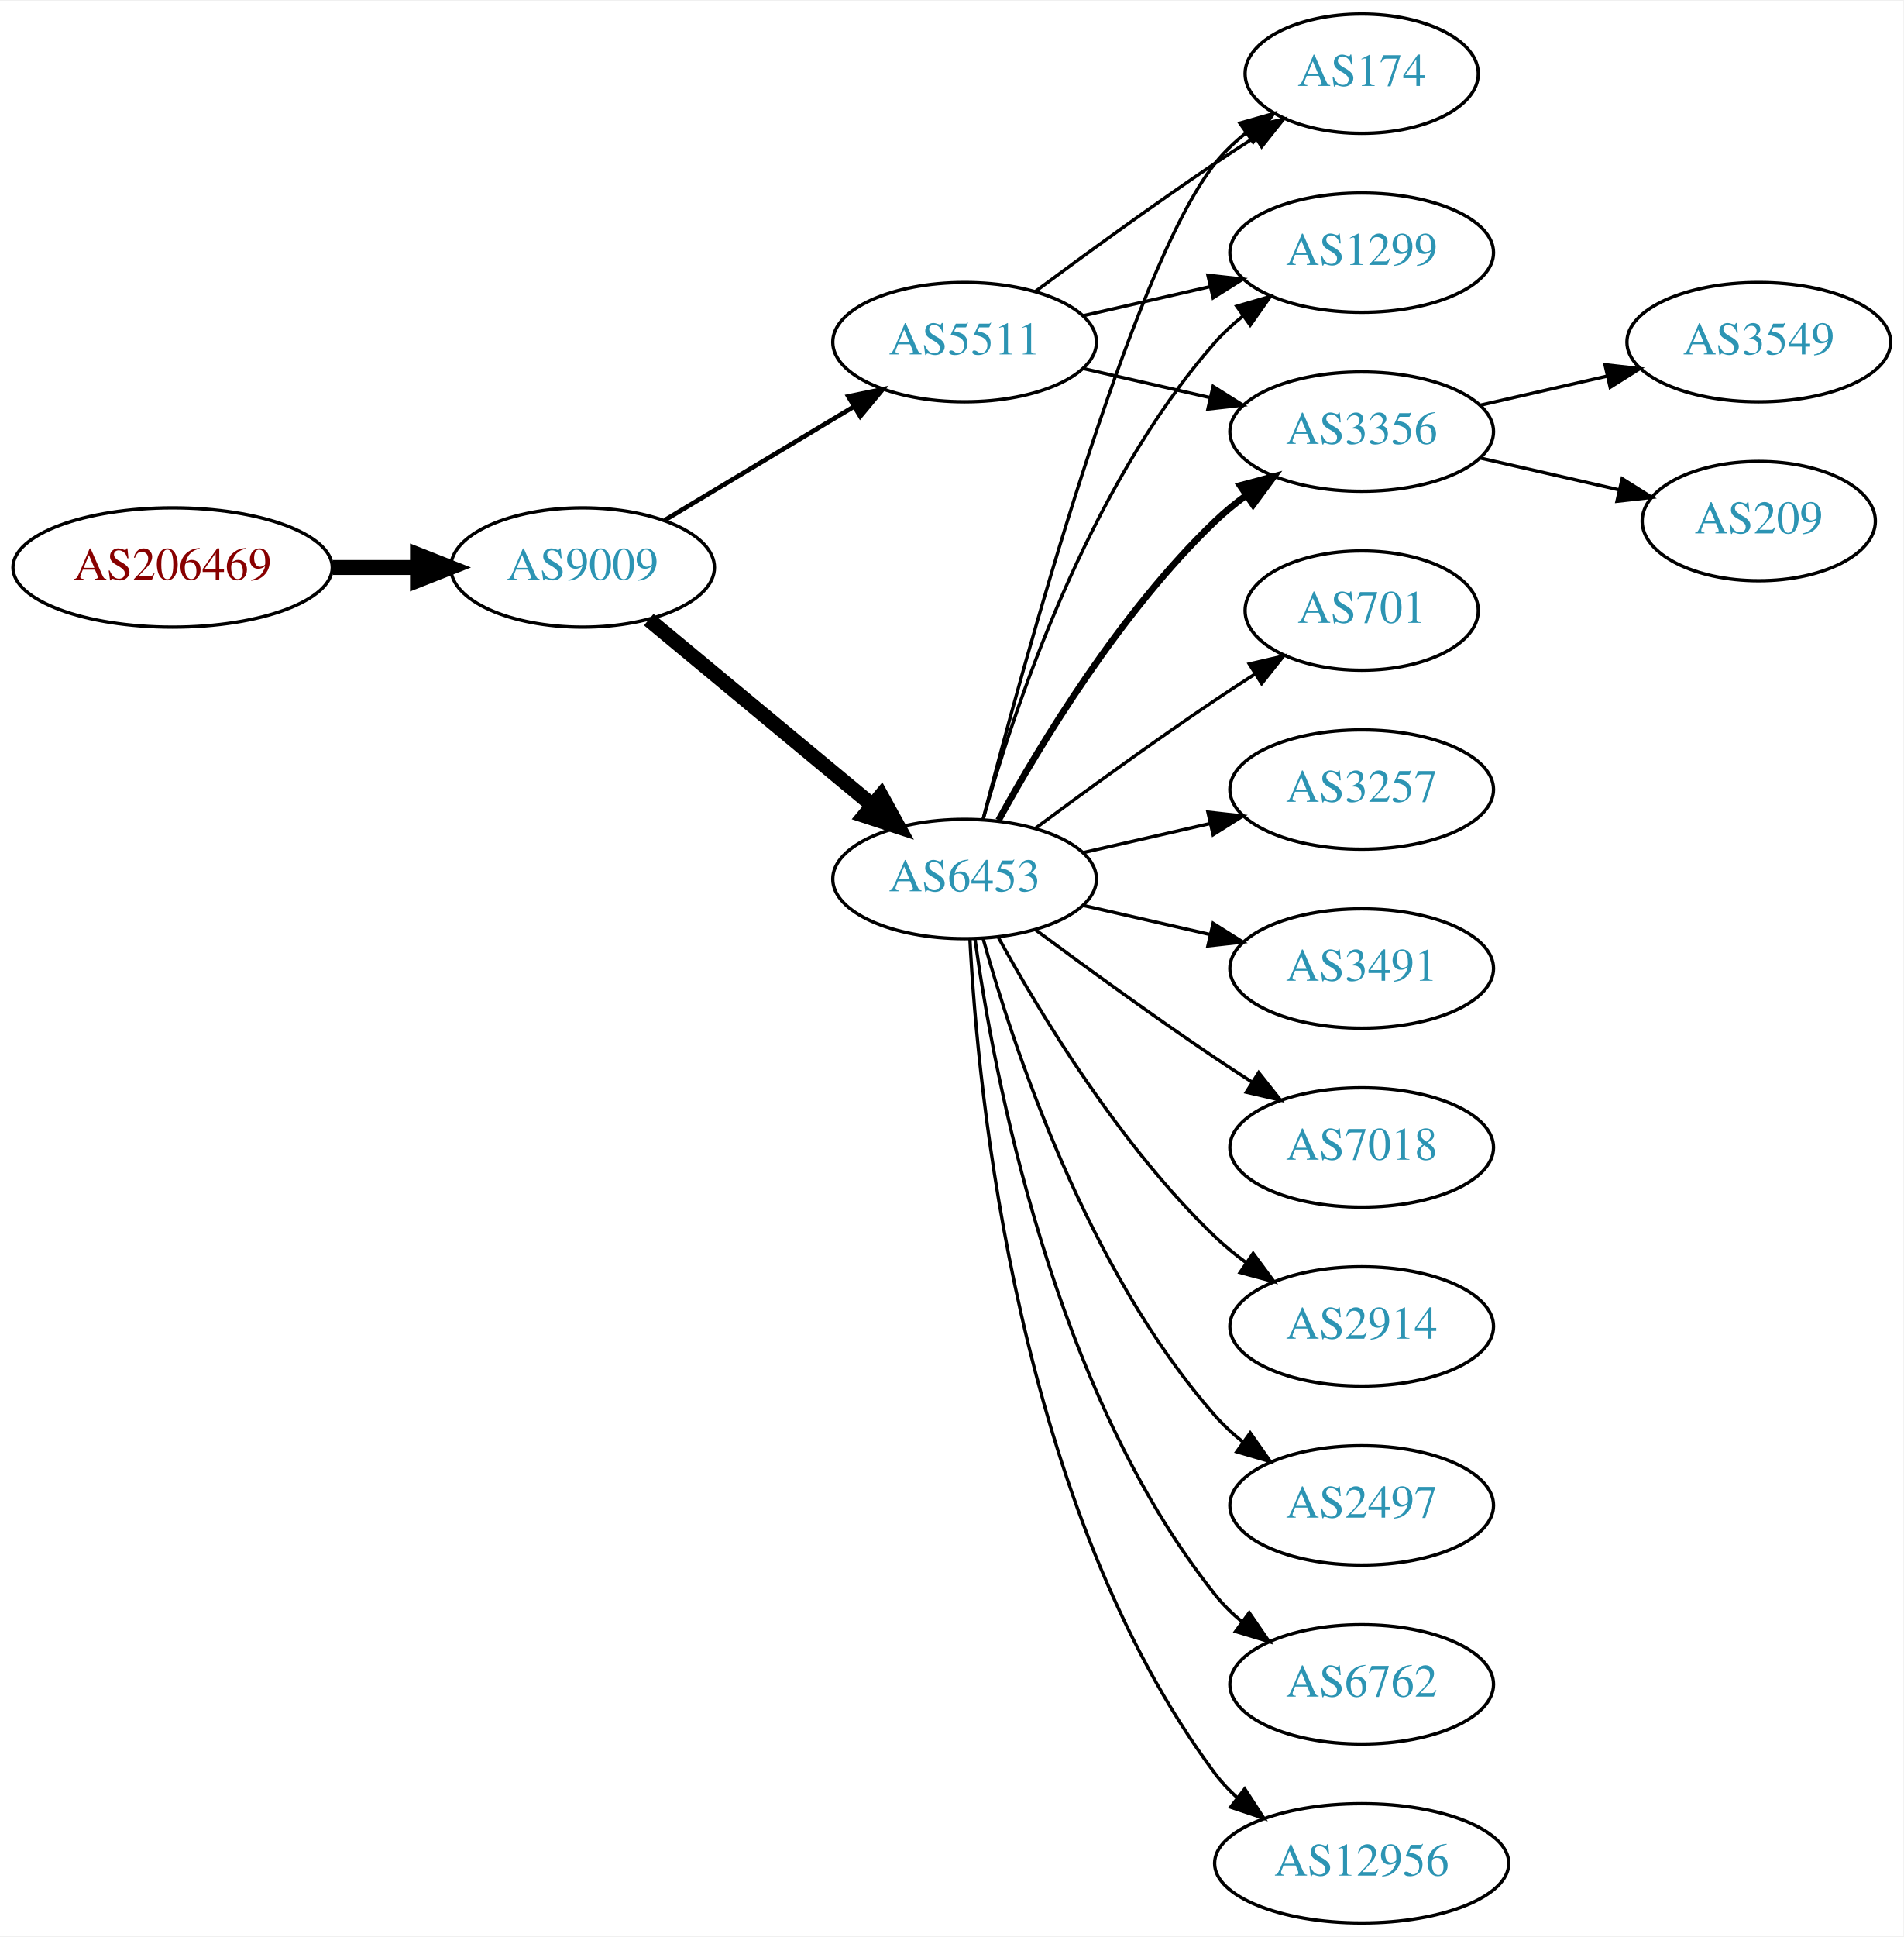
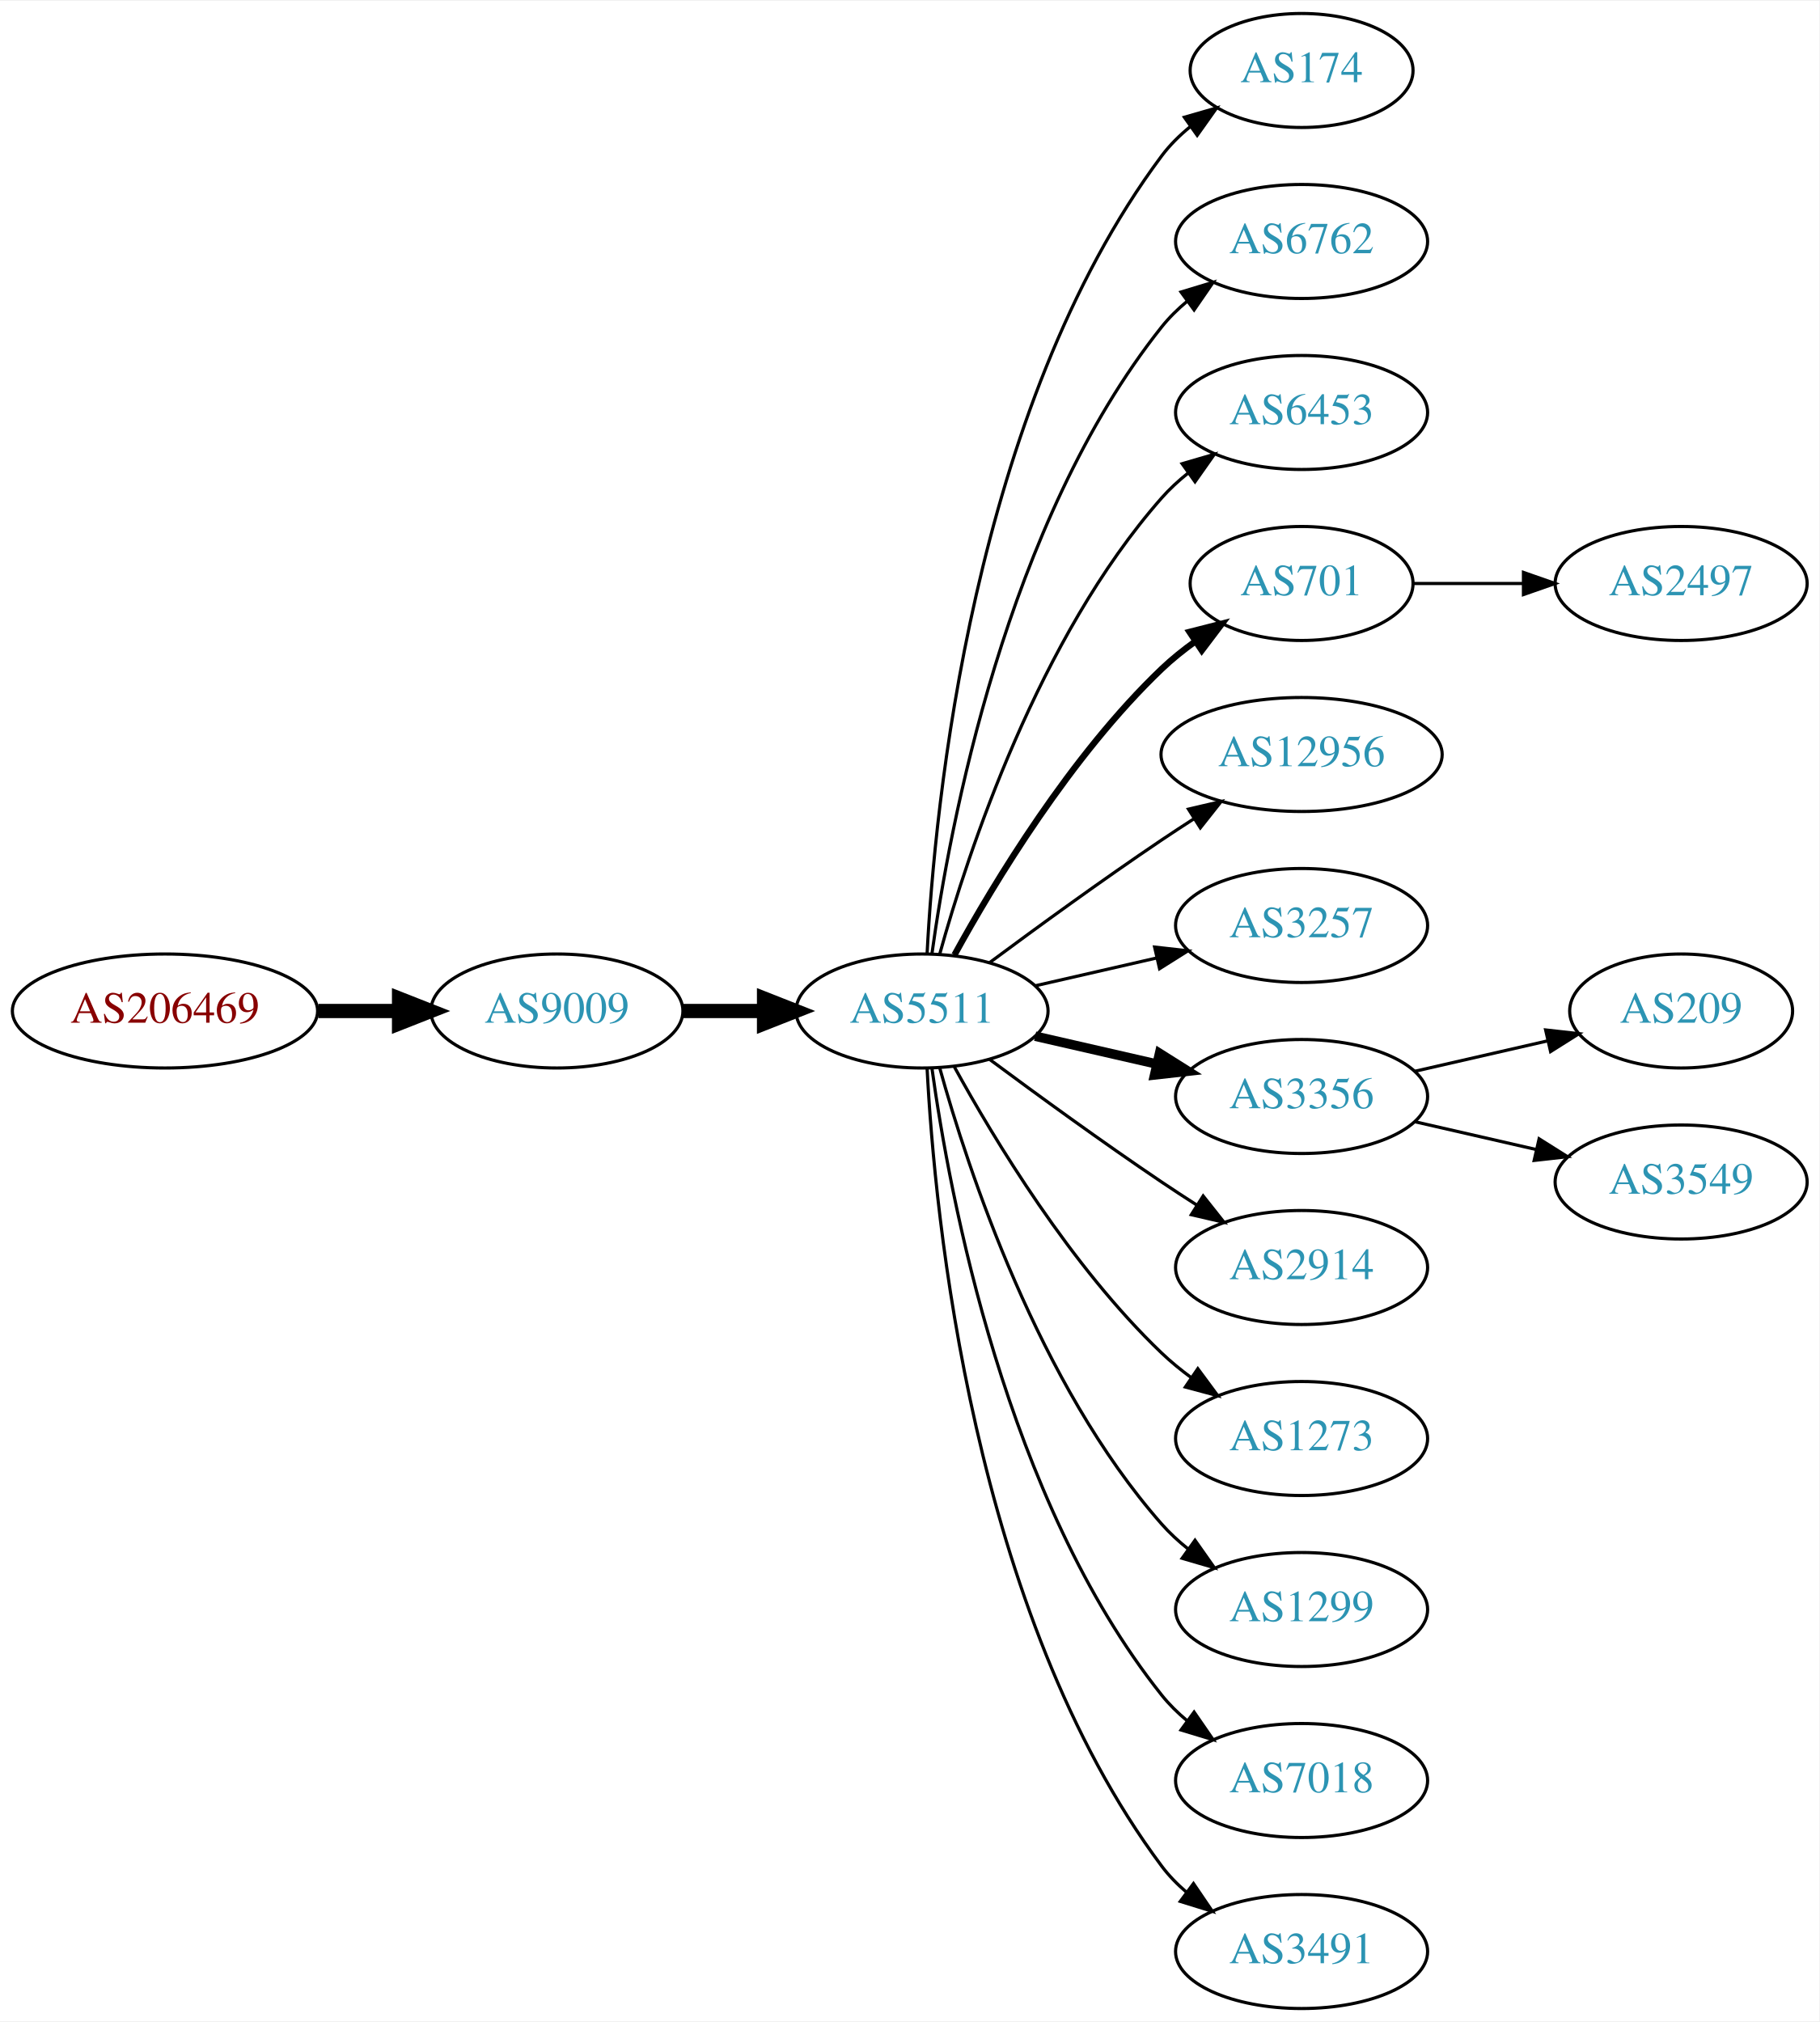
- <svg xmlns="http://www.w3.org/2000/svg" xmlns:xlink="http://www.w3.org/1999/xlink" width="574pt" height="584pt" viewBox="0.00 0.00 574.46 584.00">
-   <g id="graph0" class="graph" transform="scale(1 1) rotate(0) translate(4 580)">
-     <polygon fill="white" stroke="none" points="-4,4 -4,-580 570.463,-580 570.463,4 -4,4" />
+ <svg xmlns="http://www.w3.org/2000/svg" xmlns:xlink="http://www.w3.org/1999/xlink" width="574pt" height="638pt" viewBox="0.00 0.00 574.46 638.00">
+   <g id="graph0" class="graph" transform="scale(1 1) rotate(0) translate(4 634)">
+     <polygon fill="white" stroke="none" points="-4,4 -4,-634 570.463,-634 570.463,4 -4,4" />
    <g id="node1" class="node">
      <g id="a_node1">
        <a xlink:href="/asn/206469" xlink:title="AS206469 ~ Networked Creativity LLP [AT]">
-           <ellipse fill="#ffffff" stroke="black" cx="48.096" cy="-409" rx="48.192" ry="18" />
-           <text text-anchor="middle" x="48.096" y="-405.3" font-family="Times,serif" font-size="14.00" fill="#880000">AS206469</text>
+           <ellipse fill="#ffffff" stroke="black" cx="48.096" cy="-315" rx="48.192" ry="18" />
+           <text text-anchor="middle" x="48.096" y="-311.3" font-family="Times,serif" font-size="14.00" fill="#880000">AS206469</text>
        </a>
      </g>
    </g>
    <g id="node2" class="node">
      <g id="a_node2">
        <a xlink:href="/asn/9009" xlink:title="AS9009 ~ M247 Ltd [GB]">
-           <ellipse fill="#ffffff" stroke="black" cx="171.838" cy="-409" rx="39.794" ry="18" />
-           <text text-anchor="middle" x="171.838" y="-405.3" font-family="Times,serif" font-size="14.00" fill="#2c94b3">AS9009</text>
+           <ellipse fill="#ffffff" stroke="black" cx="171.838" cy="-315" rx="39.794" ry="18" />
+           <text text-anchor="middle" x="171.838" y="-311.3" font-family="Times,serif" font-size="14.00" fill="#2c94b3">AS9009</text>
        </a>
      </g>
    </g>
    <g id="edge1" class="edge">
-       <path fill="none" stroke="black" stroke-width="4.5" d="M96.513,-409C104.867,-409 113.577,-409 121.969,-409" />
-       <polygon fill="black" stroke="black" stroke-width="4.5" points="122.004,-412.938 132.004,-409 122.004,-405.063 122.004,-412.938" />
+       <path fill="none" stroke="black" stroke-width="4.5" d="M96.513,-315C104.867,-315 113.577,-315 121.969,-315" />
+       <polygon fill="black" stroke="black" stroke-width="4.5" points="122.004,-318.938 132.004,-315 122.004,-311.063 122.004,-318.938" />
    </g>
    <g id="node3" class="node">
      <g id="a_node3">
-         <a xlink:href="/asn/6453" xlink:title="AS6453 ~ TATA COMMUNICATIONS (AMERICA) INC [US]">
+         <a xlink:href="/asn/5511" xlink:title="AS5511 ~ Orange S.A. [FR]">
          <ellipse fill="#ffffff" stroke="black" cx="287.131" cy="-315" rx="39.794" ry="18" />
-           <text text-anchor="middle" x="287.131" y="-311.3" font-family="Times,serif" font-size="14.00" fill="#2c94b3">AS6453</text>
+           <text text-anchor="middle" x="287.131" y="-311.3" font-family="Times,serif" font-size="14.00" fill="#2c94b3">AS5511</text>
        </a>
      </g>
    </g>
    <g id="edge2" class="edge">
-       <path fill="none" stroke="black" stroke-width="4.5" d="M191.801,-393.267C210.263,-377.948 238.5,-354.52 259.27,-337.287" />
-       <polygon fill="black" stroke="black" stroke-width="4.5" points="261.925,-340.2 267.106,-330.785 256.896,-334.14 261.925,-340.2" />
+       <path fill="none" stroke="black" stroke-width="4.5" d="M211.51,-315C219.713,-315 228.477,-315 237.009,-315" />
+       <polygon fill="black" stroke="black" stroke-width="4.5" points="237.248,-318.938 247.248,-315 237.248,-311.063 237.248,-318.938" />
    </g>
    <g id="node4" class="node">
      <g id="a_node4">
-         <a xlink:href="/asn/5511" xlink:title="AS5511 ~ Orange S.A. [FR]">
-           <ellipse fill="#ffffff" stroke="black" cx="287.131" cy="-477" rx="39.794" ry="18" />
-           <text text-anchor="middle" x="287.131" y="-473.3" font-family="Times,serif" font-size="14.00" fill="#2c94b3">AS5511</text>
+         <a xlink:href="/asn/174" xlink:title="AS174 ~ Cogent Communications [US]">
+           <ellipse fill="#ffffff" stroke="black" cx="406.973" cy="-612" rx="35.194" ry="18" />
+           <text text-anchor="middle" x="406.973" y="-608.3" font-family="Times,serif" font-size="14.00" fill="#2c94b3">AS174</text>
        </a>
      </g>
    </g>
    <g id="edge3" class="edge">
-       <path fill="none" stroke="black" stroke-width="1.385" d="M196.588,-423.255C213.205,-433.229 235.601,-446.671 253.837,-457.617" />
-       <polygon fill="black" stroke="black" stroke-width="1.385" points="252.037,-460.618 262.412,-462.764 255.639,-454.616 252.037,-460.618" />
+       <path fill="none" stroke="black" d="M288.723,-333.023C291.099,-379.412 303.017,-504.893 362.777,-585 365.336,-588.429 368.469,-591.526 371.87,-594.295" />
+       <polygon fill="black" stroke="black" points="369.961,-597.232 380.143,-600.159 374.009,-591.521 369.961,-597.232" />
    </g>
    <g id="node5" class="node">
      <g id="a_node5">
+         <a xlink:href="/asn/6762" xlink:title="AS6762 ~ TELECOM ITALIA SPARKLE S.p.A. [IT]">
+           <ellipse fill="#ffffff" stroke="black" cx="406.973" cy="-558" rx="39.794" ry="18" />
+           <text text-anchor="middle" x="406.973" y="-554.3" font-family="Times,serif" font-size="14.00" fill="#2c94b3">AS6762</text>
+         </a>
+       </g>
+     </g>
+     <g id="edge4" class="edge">
+       <path fill="none" stroke="black" d="M290.27,-333.17C295.77,-372.974 313.596,-469.233 362.777,-531 365.119,-533.94 367.873,-536.649 370.839,-539.121" />
+       <polygon fill="black" stroke="black" points="368.904,-542.042 379.045,-545.11 373.031,-536.388 368.904,-542.042" />
+     </g>
+     <g id="node6" class="node">
+       <g id="a_node6">
+         <a xlink:href="/asn/6453" xlink:title="AS6453 ~ TATA COMMUNICATIONS (AMERICA) INC [US]">
+           <ellipse fill="#ffffff" stroke="black" cx="406.973" cy="-504" rx="39.794" ry="18" />
+           <text text-anchor="middle" x="406.973" y="-500.3" font-family="Times,serif" font-size="14.00" fill="#2c94b3">AS6453</text>
+         </a>
+       </g>
+     </g>
+     <g id="edge5" class="edge">
+       <path fill="none" stroke="black" d="M292.704,-332.946C301.61,-364.995 323.894,-432.842 362.777,-477 365.261,-479.821 368.111,-482.449 371.137,-484.871" />
+       <polygon fill="black" stroke="black" points="369.254,-487.828 379.426,-490.791 373.322,-482.131 369.254,-487.828" />
+     </g>
+     <g id="node7" class="node">
+       <g id="a_node7">
+         <a xlink:href="/asn/701" xlink:title="AS701 ~ UUNET [US]">
+           <ellipse fill="#ffffff" stroke="black" cx="406.973" cy="-450" rx="35.194" ry="18" />
+           <text text-anchor="middle" x="406.973" y="-446.3" font-family="Times,serif" font-size="14.00" fill="#2c94b3">AS701</text>
+         </a>
+       </g>
+     </g>
+     <g id="edge6" class="edge">
+       <path fill="none" stroke="black" stroke-width="2" d="M297.372,-332.713C309.918,-355.561 334.095,-395.611 362.777,-423 366.031,-426.107 369.698,-429.046 373.485,-431.76" />
+       <polygon fill="black" stroke="black" stroke-width="2" points="371.587,-434.701 381.853,-437.322 375.462,-428.872 371.587,-434.701" />
+     </g>
+     <g id="node8" class="node">
+       <g id="a_node8">
+         <a xlink:href="/asn/12956" xlink:title="AS12956 ~ TELXIUS [ES]">
+           <ellipse fill="#ffffff" stroke="black" cx="406.973" cy="-396" rx="44.393" ry="18" />
+           <text text-anchor="middle" x="406.973" y="-392.3" font-family="Times,serif" font-size="14.00" fill="#2c94b3">AS12956</text>
+         </a>
+       </g>
+     </g>
+     <g id="edge7" class="edge">
+       <path fill="none" stroke="black" d="M308.461,-330.277C323.324,-341.304 344.068,-356.407 362.777,-369 366.067,-371.215 369.53,-373.482 373.004,-375.715" />
+       <polygon fill="black" stroke="black" points="371.252,-378.748 381.572,-381.148 375.001,-372.837 371.252,-378.748" />
+     </g>
+     <g id="node9" class="node">
+       <g id="a_node9">
        <a xlink:href="/asn/3257" xlink:title="AS3257 ~ GTT [DE]">
          <ellipse fill="#ffffff" stroke="black" cx="406.973" cy="-342" rx="39.794" ry="18" />
          <text text-anchor="middle" x="406.973" y="-338.3" font-family="Times,serif" font-size="14.00" fill="#2c94b3">AS3257</text>
        </a>
      </g>
    </g>
-     <g id="edge4" class="edge">
+     <g id="edge8" class="edge">
      <path fill="none" stroke="black" d="M322.85,-322.955C334.85,-325.704 348.471,-328.825 361.164,-331.733" />
      <polygon fill="black" stroke="black" points="360.566,-335.187 371.095,-334.009 362.129,-328.364 360.566,-335.187" />
    </g>
-     <g id="node6" class="node">
-       <g id="a_node6">
-         <a xlink:href="/asn/174" xlink:title="AS174 ~ Cogent Communications [US]">
-           <ellipse fill="#ffffff" stroke="black" cx="406.973" cy="-558" rx="35.194" ry="18" />
-           <text text-anchor="middle" x="406.973" y="-554.3" font-family="Times,serif" font-size="14.00" fill="#2c94b3">AS174</text>
-         </a>
-       </g>
-     </g>
-     <g id="edge5" class="edge">
-       <path fill="none" stroke="black" d="M292.648,-332.842C304.498,-378.647 337.322,-499.03 362.777,-531 365.442,-534.347 368.642,-537.393 372.08,-540.132" />
-       <polygon fill="black" stroke="black" points="370.198,-543.087 380.394,-545.965 374.218,-537.357 370.198,-543.087" />
-     </g>
-     <g id="node7" class="node">
-       <g id="a_node7">
-         <a xlink:href="/asn/1299" xlink:title="AS1299 ~ Telia Carrier [EU]">
-           <ellipse fill="#ffffff" stroke="black" cx="406.973" cy="-504" rx="39.794" ry="18" />
-           <text text-anchor="middle" x="406.973" y="-500.3" font-family="Times,serif" font-size="14.00" fill="#2c94b3">AS1299</text>
-         </a>
-       </g>
-     </g>
-     <g id="edge6" class="edge">
-       <path fill="none" stroke="black" d="M292.704,-332.946C301.61,-364.995 323.894,-432.842 362.777,-477 365.261,-479.821 368.111,-482.449 371.137,-484.871" />
-       <polygon fill="black" stroke="black" points="369.254,-487.828 379.426,-490.791 373.322,-482.131 369.254,-487.828" />
-     </g>
-     <g id="node8" class="node">
-       <g id="a_node8">
-         <a xlink:href="/asn/3491" xlink:title="AS3491 ~ PCCW Global, Inc. [US]">
-           <ellipse fill="#ffffff" stroke="black" cx="406.973" cy="-288" rx="39.794" ry="18" />
-           <text text-anchor="middle" x="406.973" y="-284.3" font-family="Times,serif" font-size="14.00" fill="#2c94b3">AS3491</text>
-         </a>
-       </g>
-     </g>
-     <g id="edge7" class="edge">
-       <path fill="none" stroke="black" d="M322.85,-307.045C334.85,-304.296 348.471,-301.175 361.164,-298.267" />
-       <polygon fill="black" stroke="black" points="362.129,-301.636 371.095,-295.991 360.566,-294.813 362.129,-301.636" />
-     </g>
-     <g id="node9" class="node">
-       <g id="a_node9">
-         <a xlink:href="/asn/3356" xlink:title="AS3356 ~ Level 3 Parent, LLC [US]">
-           <ellipse fill="#ffffff" stroke="black" cx="406.973" cy="-450" rx="39.794" ry="18" />
-           <text text-anchor="middle" x="406.973" y="-446.3" font-family="Times,serif" font-size="14.00" fill="#2c94b3">AS3356</text>
-         </a>
-       </g>
-     </g>
-     <g id="edge8" class="edge">
-       <path fill="none" stroke="black" stroke-width="2" d="M297.372,-332.713C309.918,-355.561 334.095,-395.611 362.777,-423 365.646,-425.739 368.834,-428.347 372.144,-430.785" />
-       <polygon fill="black" stroke="black" stroke-width="2" points="370.267,-433.742 380.503,-436.477 374.207,-427.956 370.267,-433.742" />
-     </g>
    <g id="node10" class="node">
      <g id="a_node10">
-         <a xlink:href="/asn/7018" xlink:title="AS7018 ~ AT&amp;T Services, Inc. [US]">
-           <ellipse fill="#ffffff" stroke="black" cx="406.973" cy="-234" rx="39.794" ry="18" />
-           <text text-anchor="middle" x="406.973" y="-230.3" font-family="Times,serif" font-size="14.00" fill="#2c94b3">AS7018</text>
+         <a xlink:href="/asn/3356" xlink:title="AS3356 ~ Level 3 Parent, LLC [US]">
+           <ellipse fill="#ffffff" stroke="black" cx="406.973" cy="-288" rx="39.794" ry="18" />
+           <text text-anchor="middle" x="406.973" y="-284.3" font-family="Times,serif" font-size="14.00" fill="#2c94b3">AS3356</text>
        </a>
      </g>
    </g>
    <g id="edge9" class="edge">
-       <path fill="none" stroke="black" d="M308.461,-299.723C323.324,-288.696 344.068,-273.593 362.777,-261 366.326,-258.611 370.077,-256.161 373.825,-253.758" />
-       <polygon fill="black" stroke="black" points="375.893,-256.591 382.474,-248.288 372.151,-250.675 375.893,-256.591" />
+       <path fill="none" stroke="black" stroke-width="3" d="M322.85,-307.045C334.85,-304.296 348.471,-301.175 361.164,-298.267" />
+       <polygon fill="black" stroke="black" stroke-width="3" points="362.129,-301.636 371.095,-295.991 360.566,-294.813 362.129,-301.636" />
    </g>
    <g id="node11" class="node">
      <g id="a_node11">
        <a xlink:href="/asn/2914" xlink:title="AS2914 ~ NTT America, Inc. [US]">
+           <ellipse fill="#ffffff" stroke="black" cx="406.973" cy="-234" rx="39.794" ry="18" />
+           <text text-anchor="middle" x="406.973" y="-230.3" font-family="Times,serif" font-size="14.00" fill="#2c94b3">AS2914</text>
+         </a>
+       </g>
+     </g>
+     <g id="edge10" class="edge">
+       <path fill="none" stroke="black" d="M308.461,-299.723C323.324,-288.696 344.068,-273.593 362.777,-261 366.326,-258.611 370.077,-256.161 373.825,-253.758" />
+       <polygon fill="black" stroke="black" points="375.893,-256.591 382.474,-248.288 372.151,-250.675 375.893,-256.591" />
+     </g>
+     <g id="node12" class="node">
+       <g id="a_node12">
+         <a xlink:href="/asn/1273" xlink:title="AS1273 ~ Vodafone Group PLC [EU]">
          <ellipse fill="#ffffff" stroke="black" cx="406.973" cy="-180" rx="39.794" ry="18" />
-           <text text-anchor="middle" x="406.973" y="-176.3" font-family="Times,serif" font-size="14.00" fill="#2c94b3">AS2914</text>
-         </a>
-       </g>
-     </g>
-     <g id="edge10" class="edge">
+           <text text-anchor="middle" x="406.973" y="-176.3" font-family="Times,serif" font-size="14.00" fill="#2c94b3">AS1273</text>
+         </a>
+       </g>
+     </g>
+     <g id="edge11" class="edge">
      <path fill="none" stroke="black" d="M297.372,-297.287C309.918,-274.439 334.095,-234.389 362.777,-207 365.646,-204.261 368.834,-201.653 372.144,-199.215" />
      <polygon fill="black" stroke="black" points="374.207,-202.044 380.503,-193.523 370.267,-196.258 374.207,-202.044" />
    </g>
-     <g id="node12" class="node">
-       <g id="a_node12">
-         <a xlink:href="/asn/2497" xlink:title="AS2497 ~ Internet Initiative Japan Inc. [JP]">
+     <g id="node13" class="node">
+       <g id="a_node13">
+         <a xlink:href="/asn/1299" xlink:title="AS1299 ~ Telia Carrier [EU]">
          <ellipse fill="#ffffff" stroke="black" cx="406.973" cy="-126" rx="39.794" ry="18" />
-           <text text-anchor="middle" x="406.973" y="-122.3" font-family="Times,serif" font-size="14.00" fill="#2c94b3">AS2497</text>
-         </a>
-       </g>
-     </g>
-     <g id="edge11" class="edge">
+           <text text-anchor="middle" x="406.973" y="-122.3" font-family="Times,serif" font-size="14.00" fill="#2c94b3">AS1299</text>
+         </a>
+       </g>
+     </g>
+     <g id="edge12" class="edge">
      <path fill="none" stroke="black" d="M292.704,-297.054C301.61,-265.005 323.894,-197.158 362.777,-153 365.261,-150.179 368.111,-147.551 371.137,-145.129" />
      <polygon fill="black" stroke="black" points="373.322,-147.869 379.426,-139.209 369.254,-142.172 373.322,-147.869" />
    </g>
-     <g id="node13" class="node">
-       <g id="a_node13">
-         <a xlink:href="/asn/6762" xlink:title="AS6762 ~ TELECOM ITALIA SPARKLE S.p.A. [IT]">
+     <g id="node14" class="node">
+       <g id="a_node14">
+         <a xlink:href="/asn/7018" xlink:title="AS7018 ~ AT&amp;T Services, Inc. [US]">
          <ellipse fill="#ffffff" stroke="black" cx="406.973" cy="-72" rx="39.794" ry="18" />
-           <text text-anchor="middle" x="406.973" y="-68.3" font-family="Times,serif" font-size="14.00" fill="#2c94b3">AS6762</text>
-         </a>
-       </g>
-     </g>
-     <g id="edge12" class="edge">
+           <text text-anchor="middle" x="406.973" y="-68.3" font-family="Times,serif" font-size="14.00" fill="#2c94b3">AS7018</text>
+         </a>
+       </g>
+     </g>
+     <g id="edge13" class="edge">
      <path fill="none" stroke="black" d="M290.27,-296.83C295.77,-257.026 313.596,-160.767 362.777,-99 365.119,-96.06 367.873,-93.351 370.839,-90.879" />
      <polygon fill="black" stroke="black" points="373.031,-93.612 379.045,-84.89 368.904,-87.958 373.031,-93.612" />
    </g>
-     <g id="node14" class="node">
-       <g id="a_node14">
-         <a xlink:href="/asn/12956" xlink:title="AS12956 ~ TELXIUS [ES]">
-           <ellipse fill="#ffffff" stroke="black" cx="406.973" cy="-18" rx="44.393" ry="18" />
-           <text text-anchor="middle" x="406.973" y="-14.3" font-family="Times,serif" font-size="14.00" fill="#2c94b3">AS12956</text>
-         </a>
-       </g>
-     </g>
-     <g id="edge13" class="edge">
-       <path fill="none" stroke="black" d="M288.723,-296.977C291.099,-250.588 303.017,-125.107 362.777,-45 364.734,-42.377 367.027,-39.949 369.519,-37.713" />
-       <polygon fill="black" stroke="black" points="371.68,-40.467 377.452,-31.582 367.4,-34.928 371.68,-40.467" />
-     </g>
    <g id="node15" class="node">
      <g id="a_node15">
-         <a xlink:href="/asn/701" xlink:title="AS701 ~ UUNET [US]">
-           <ellipse fill="#ffffff" stroke="black" cx="406.973" cy="-396" rx="35.194" ry="18" />
-           <text text-anchor="middle" x="406.973" y="-392.3" font-family="Times,serif" font-size="14.00" fill="#2c94b3">AS701</text>
+         <a xlink:href="/asn/3491" xlink:title="AS3491 ~ PCCW Global, Inc. [US]">
+           <ellipse fill="#ffffff" stroke="black" cx="406.973" cy="-18" rx="39.794" ry="18" />
+           <text text-anchor="middle" x="406.973" y="-14.3" font-family="Times,serif" font-size="14.00" fill="#2c94b3">AS3491</text>
        </a>
      </g>
    </g>
    <g id="edge14" class="edge">
-       <path fill="none" stroke="black" d="M308.461,-330.277C323.324,-341.304 344.068,-356.407 362.777,-369 366.595,-371.569 370.645,-374.21 374.675,-376.786" />
-       <polygon fill="black" stroke="black" points="373.044,-379.895 383.369,-382.271 376.779,-373.975 373.044,-379.895" />
-     </g>
-     <g id="edge17" class="edge">
-       <path fill="none" stroke="black" d="M308.461,-492.277C323.324,-503.304 344.068,-518.407 362.777,-531 366.595,-533.569 370.645,-536.21 374.675,-538.786" />
-       <polygon fill="black" stroke="black" points="373.044,-541.895 383.369,-544.271 376.779,-535.975 373.044,-541.895" />
-     </g>
-     <g id="edge18" class="edge">
-       <path fill="none" stroke="black" d="M322.85,-484.955C334.85,-487.704 348.471,-490.825 361.164,-493.733" />
-       <polygon fill="black" stroke="black" points="360.566,-497.187 371.095,-496.009 362.129,-490.364 360.566,-497.187" />
-     </g>
-     <g id="edge19" class="edge">
-       <path fill="none" stroke="black" d="M322.85,-469.045C334.85,-466.296 348.471,-463.175 361.164,-460.267" />
-       <polygon fill="black" stroke="black" points="362.129,-463.636 371.095,-457.991 360.566,-456.813 362.129,-463.636" />
+       <path fill="none" stroke="black" d="M288.723,-296.977C291.099,-250.588 303.017,-125.107 362.777,-45 365.025,-41.987 367.717,-39.231 370.643,-36.728" />
+       <polygon fill="black" stroke="black" points="372.838,-39.459 378.795,-30.697 368.674,-33.831 372.838,-39.459" />
    </g>
    <g id="node16" class="node">
      <g id="a_node16">
-         <a xlink:href="/asn/3549" xlink:title="AS3549 ~ Level 3 Parent, LLC [US]">
-           <ellipse fill="#ffffff" stroke="black" cx="526.816" cy="-477" rx="39.794" ry="18" />
-           <text text-anchor="middle" x="526.816" y="-473.3" font-family="Times,serif" font-size="14.00" fill="#2c94b3">AS3549</text>
+         <a xlink:href="/asn/2497" xlink:title="AS2497 ~ Internet Initiative Japan Inc. [JP]">
+           <ellipse fill="#ffffff" stroke="black" cx="526.816" cy="-450" rx="39.794" ry="18" />
+           <text text-anchor="middle" x="526.816" y="-446.3" font-family="Times,serif" font-size="14.00" fill="#2c94b3">AS2497</text>
        </a>
      </g>
    </g>
    <g id="edge15" class="edge">
-       <path fill="none" stroke="black" d="M442.693,-457.955C454.693,-460.704 468.314,-463.825 481.006,-466.733" />
-       <polygon fill="black" stroke="black" points="480.409,-470.187 490.938,-469.009 481.972,-463.364 480.409,-470.187" />
+       <path fill="none" stroke="black" d="M442.375,-450C453.199,-450 465.367,-450 476.994,-450" />
+       <polygon fill="black" stroke="black" points="477.025,-453.5 487.025,-450 477.025,-446.5 477.025,-453.5" />
    </g>
    <g id="node17" class="node">
      <g id="a_node17">
        <a xlink:href="/asn/209" xlink:title="AS209 ~ CenturyLink Communications, LLC [US]">
-           <ellipse fill="#ffffff" stroke="black" cx="526.816" cy="-423" rx="35.194" ry="18" />
-           <text text-anchor="middle" x="526.816" y="-419.3" font-family="Times,serif" font-size="14.00" fill="#2c94b3">AS209</text>
+           <ellipse fill="#ffffff" stroke="black" cx="526.816" cy="-315" rx="35.194" ry="18" />
+           <text text-anchor="middle" x="526.816" y="-311.3" font-family="Times,serif" font-size="14.00" fill="#2c94b3">AS209</text>
        </a>
      </g>
    </g>
    <g id="edge16" class="edge">
-       <path fill="none" stroke="black" d="M442.693,-442.045C455.785,-439.045 470.807,-435.604 484.448,-432.478" />
-       <polygon fill="black" stroke="black" points="485.59,-435.807 494.555,-430.162 484.026,-428.984 485.59,-435.807" />
+       <path fill="none" stroke="black" d="M442.693,-295.955C455.785,-298.955 470.807,-302.396 484.448,-305.522" />
+       <polygon fill="black" stroke="black" points="484.026,-309.016 494.555,-307.838 485.59,-302.193 484.026,-309.016" />
+     </g>
+     <g id="node18" class="node">
+       <g id="a_node18">
+         <a xlink:href="/asn/3549" xlink:title="AS3549 ~ Level 3 Parent, LLC [US]">
+           <ellipse fill="#ffffff" stroke="black" cx="526.816" cy="-261" rx="39.794" ry="18" />
+           <text text-anchor="middle" x="526.816" y="-257.3" font-family="Times,serif" font-size="14.00" fill="#2c94b3">AS3549</text>
+         </a>
+       </g>
+     </g>
+     <g id="edge17" class="edge">
+       <path fill="none" stroke="black" d="M442.693,-280.045C454.693,-277.296 468.314,-274.175 481.006,-271.267" />
+       <polygon fill="black" stroke="black" points="481.972,-274.636 490.938,-268.991 480.409,-267.813 481.972,-274.636" />
    </g>
  </g>
</svg>
